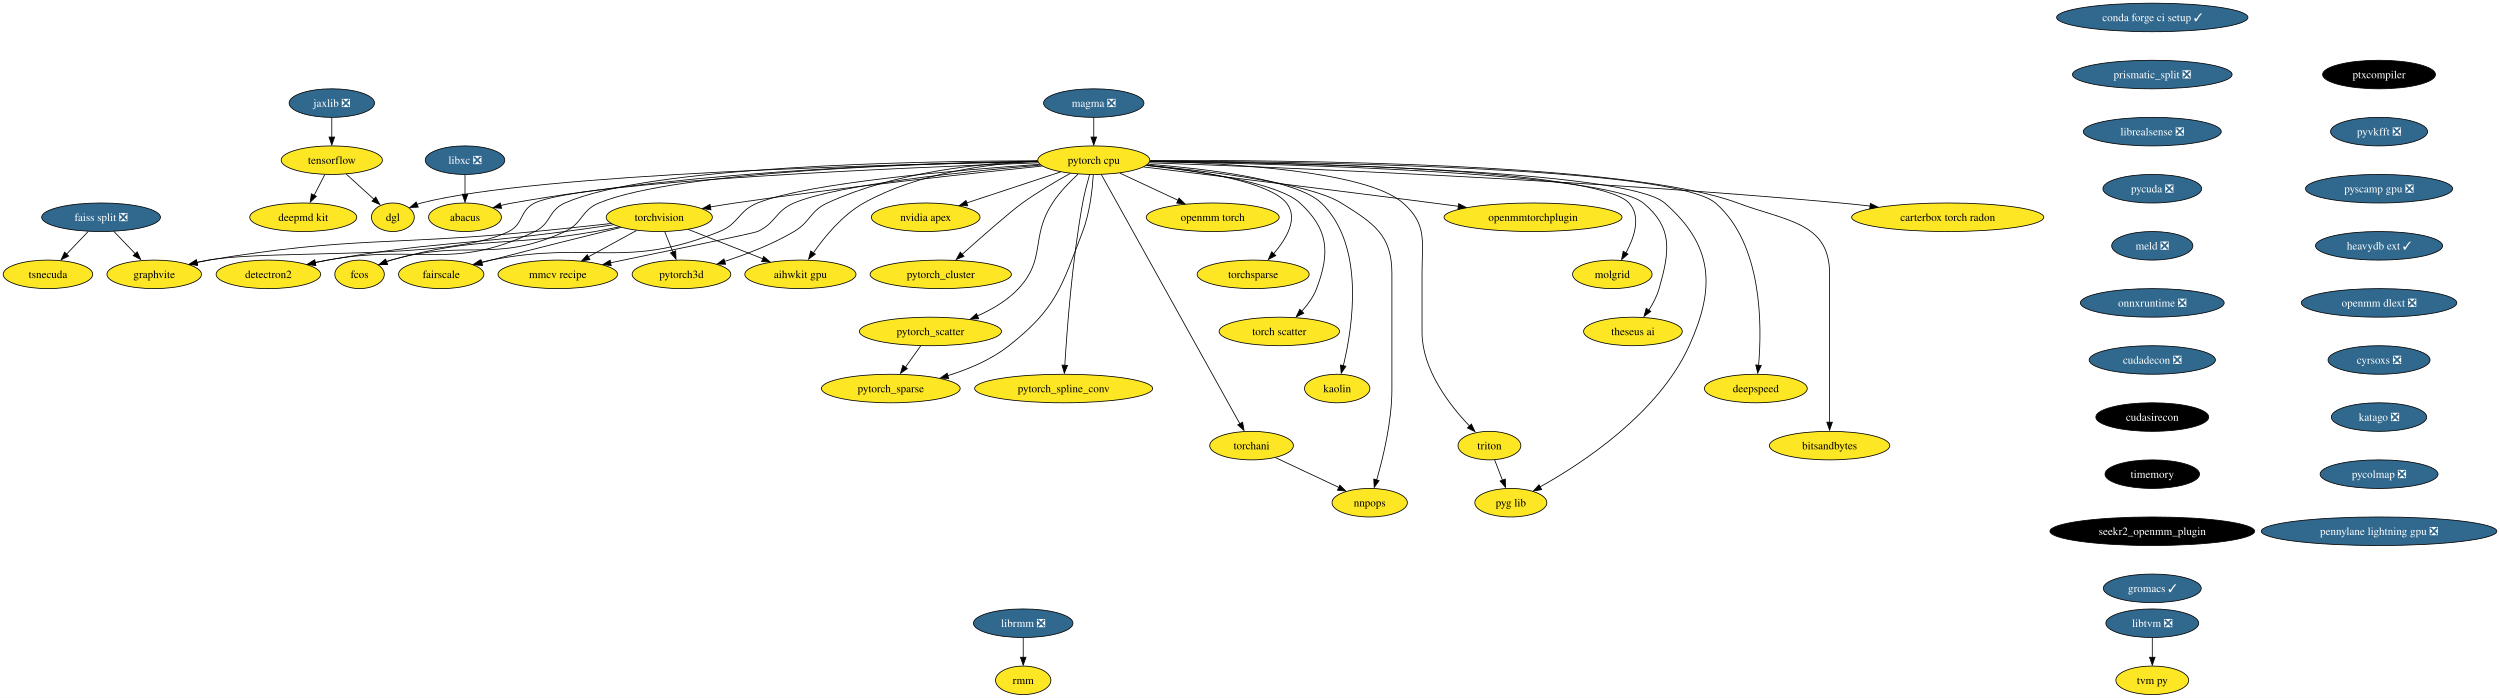
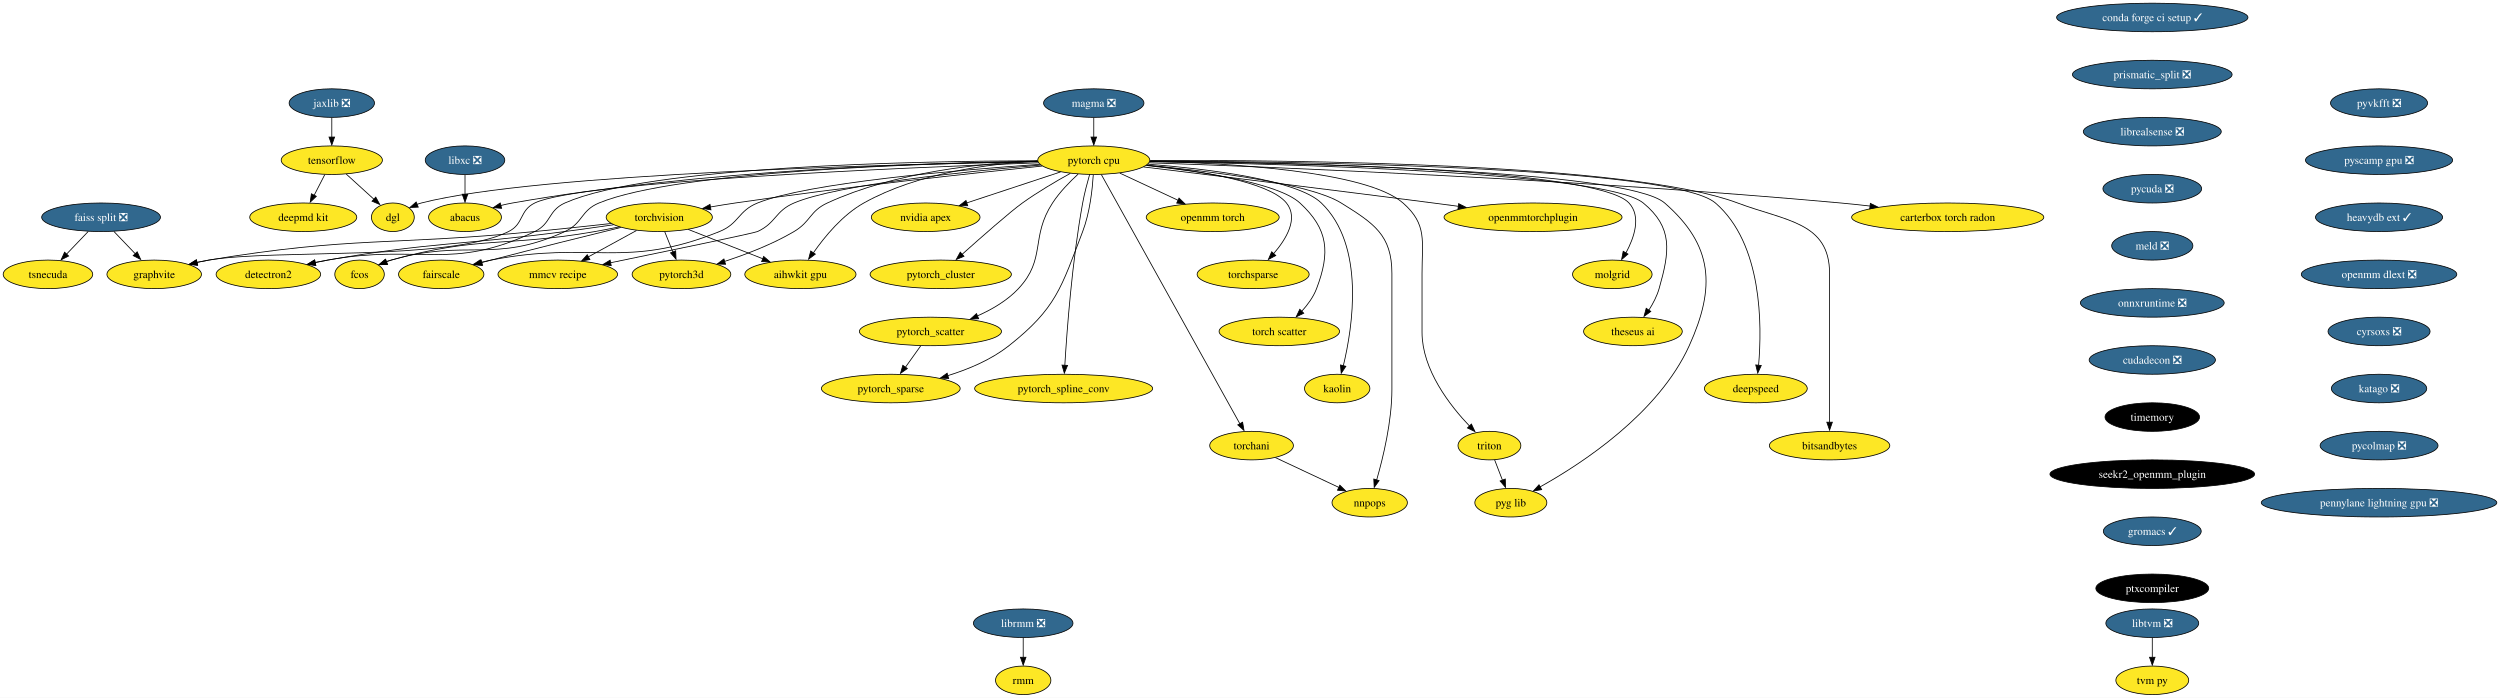
<svg xmlns="http://www.w3.org/2000/svg" xmlns:xlink="http://www.w3.org/1999/xlink" width="3153pt" height="880pt" viewBox="0.00 0.00 3153.01 880.00">
  <g id="graph0" class="graph" transform="scale(1 1) rotate(0) translate(4 876)">
    <polygon fill="white" stroke="none" points="-4,4 -4,-876 3149.01,-876 3149.01,4 -4,4" />
    <g id="node1" class="node">
      <g id="a_node1">
        <a xlink:href="https://github.com/conda-forge/torchvision-feedstock" xlink:title="torchvision">
          <ellipse fill="#fde725" stroke="black" cx="827.47" cy="-602" rx="66.99" ry="18" />
          <text text-anchor="middle" x="827.47" y="-597.33" font-family="Times,serif" font-size="14.00">torchvision</text>
        </a>
      </g>
    </g>
    <g id="node2" class="node">
      <g id="a_node2">
        <a xlink:href="https://github.com/conda-forge/detectron2-feedstock" xlink:title="detectron2">
          <ellipse fill="#fde725" stroke="black" cx="334.47" cy="-530" rx="65.94" ry="18" />
          <text text-anchor="middle" x="334.47" y="-525.33" font-family="Times,serif" font-size="14.00">detectron2</text>
        </a>
      </g>
    </g>
    <g id="edge1" class="edge">
      <path fill="none" stroke="black" d="M769.7,-592.49C750.26,-589.69 728.44,-586.63 708.47,-584 575.77,-566.53 541.36,-570.82 409.47,-548 404.18,-547.08 398.7,-546.04 393.22,-544.92" />
      <polygon fill="black" stroke="black" points="394.24,-541.35 383.74,-542.71 392.8,-548.2 394.24,-541.35" />
    </g>
    <g id="node3" class="node">
      <g id="a_node3">
        <a xlink:href="https://github.com/conda-forge/fcos-feedstock" xlink:title="fcos">
          <ellipse fill="#fde725" stroke="black" cx="449.47" cy="-530" rx="31.22" ry="18" />
          <text text-anchor="middle" x="449.47" y="-525.33" font-family="Times,serif" font-size="14.00">fcos</text>
        </a>
      </g>
    </g>
    <g id="edge2" class="edge">
      <path fill="none" stroke="black" d="M777.02,-589.86C766.92,-587.79 756.38,-585.73 746.47,-584 632.85,-564.14 600.61,-578.82 489.47,-548 487.31,-547.4 485.12,-546.71 482.92,-545.96" />
      <polygon fill="black" stroke="black" points="484.38,-542.4 473.79,-542.12 481.9,-548.94 484.38,-542.4" />
    </g>
    <g id="node4" class="node">
      <g id="a_node4">
        <a xlink:href="https://github.com/conda-forge/fairscale-feedstock" xlink:title="fairscale">
          <ellipse fill="#fde725" stroke="black" cx="552.47" cy="-530" rx="53.84" ry="18" />
          <text text-anchor="middle" x="552.47" y="-525.33" font-family="Times,serif" font-size="14.00">fairscale</text>
        </a>
      </g>
    </g>
    <g id="edge3" class="edge">
      <path fill="none" stroke="black" d="M778.99,-589.15C735.98,-578.58 671.47,-562.55 615.47,-548 611.63,-547 607.65,-545.96 603.66,-544.9" />
      <polygon fill="black" stroke="black" points="604.67,-541.28 594.11,-542.08 602.87,-548.04 604.67,-541.28" />
    </g>
    <g id="node5" class="node">
      <g id="a_node5">
        <a xlink:href="https://github.com/conda-forge/graphvite-feedstock" xlink:title="graphvite">
          <ellipse fill="#fde725" stroke="black" cx="190.47" cy="-530" rx="59.63" ry="18" />
          <text text-anchor="middle" x="190.47" y="-525.33" font-family="Times,serif" font-size="14.00">graphvite</text>
        </a>
      </g>
    </g>
    <g id="edge4" class="edge">
      <path fill="none" stroke="black" d="M766.74,-594.13C737.63,-590.91 702.26,-587.11 670.47,-584 487.98,-566.13 440.36,-578.02 259.47,-548 254.48,-547.17 249.33,-546.17 244.18,-545.08" />
      <polygon fill="black" stroke="black" points="245.21,-541.5 234.69,-542.73 243.68,-548.33 245.21,-541.5" />
    </g>
    <g id="node6" class="node">
      <g id="a_node6">
        <a xlink:href="https://github.com/conda-forge/mmcv-recipe-feedstock" xlink:title="mmcv recipe">
          <ellipse fill="#fde725" stroke="black" cx="699.47" cy="-530" rx="75.41" ry="18" />
          <text text-anchor="middle" x="699.47" y="-525.33" font-family="Times,serif" font-size="14.00">mmcv recipe</text>
        </a>
      </g>
    </g>
    <g id="edge5" class="edge">
      <path fill="none" stroke="black" d="M798.74,-585.29C780.84,-575.5 757.57,-562.77 738.06,-552.11" />
      <polygon fill="black" stroke="black" points="740,-548.63 729.54,-546.9 736.64,-554.77 740,-548.63" />
    </g>
    <g id="node7" class="node">
      <g id="a_node7">
        <a xlink:href="https://github.com/conda-forge/pytorch3d-feedstock" xlink:title="pytorch3d">
          <ellipse fill="#fde725" stroke="black" cx="855.47" cy="-530" rx="62.26" ry="18" />
          <text text-anchor="middle" x="855.47" y="-525.33" font-family="Times,serif" font-size="14.00">pytorch3d</text>
        </a>
      </g>
    </g>
    <g id="edge6" class="edge">
      <path fill="none" stroke="black" d="M834.39,-583.7C837.48,-575.98 841.18,-566.71 844.62,-558.11" />
      <polygon fill="black" stroke="black" points="848.16,-559.69 848.63,-549.1 841.66,-557.09 848.16,-559.69" />
    </g>
    <g id="node8" class="node">
      <g id="a_node8">
        <a xlink:href="https://github.com/conda-forge/aihwkit-gpu-feedstock" xlink:title="aihwkit gpu">
          <ellipse fill="#fde725" stroke="black" cx="1005.47" cy="-530" rx="70.15" ry="18" />
          <text text-anchor="middle" x="1005.47" y="-525.33" font-family="Times,serif" font-size="14.00">aihwkit gpu</text>
        </a>
      </g>
    </g>
    <g id="edge7" class="edge">
      <path fill="none" stroke="black" d="M863.92,-586.67C891.12,-575.97 928.53,-561.26 958.06,-549.64" />
      <polygon fill="black" stroke="black" points="959.12,-552.59 967.15,-545.68 956.56,-546.08 959.12,-552.59" />
    </g>
    <g id="node9" class="node">
      <g id="a_node9">
        <a xlink:href="https://github.com/conda-forge/tensorflow-feedstock" xlink:title="tensorflow">
          <ellipse fill="#fde725" stroke="black" cx="414.47" cy="-674" rx="63.84" ry="18" />
          <text text-anchor="middle" x="414.47" y="-669.33" font-family="Times,serif" font-size="14.00">tensorflow</text>
        </a>
      </g>
    </g>
    <g id="node10" class="node">
      <g id="a_node10">
        <a xlink:href="https://github.com/conda-forge/deepmd-kit-feedstock" xlink:title="deepmd kit">
          <ellipse fill="#fde725" stroke="black" cx="378.47" cy="-602" rx="67.52" ry="18" />
          <text text-anchor="middle" x="378.47" y="-597.33" font-family="Times,serif" font-size="14.00">deepmd kit</text>
        </a>
      </g>
    </g>
    <g id="edge8" class="edge">
      <path fill="none" stroke="black" d="M405.57,-655.7C401.56,-647.9 396.73,-638.51 392.27,-629.83" />
      <polygon fill="black" stroke="black" points="394.95,-628.4 387.27,-621.1 388.73,-631.6 394.95,-628.4" />
    </g>
    <g id="node11" class="node">
      <g id="a_node11">
        <a xlink:href="https://github.com/conda-forge/dgl-feedstock" xlink:title="dgl">
          <ellipse fill="#fde725" stroke="black" cx="491.47" cy="-602" rx="27.01" ry="18" />
          <text text-anchor="middle" x="491.47" y="-597.33" font-family="Times,serif" font-size="14.00">dgl</text>
        </a>
      </g>
    </g>
    <g id="edge9" class="edge">
      <path fill="none" stroke="black" d="M432.72,-656.41C443.31,-646.78 456.76,-634.55 468.12,-624.23" />
      <polygon fill="black" stroke="black" points="469.91,-627.42 474.95,-618.11 465.2,-622.24 469.91,-627.42" />
    </g>
    <g id="node12" class="node">
      <g id="a_node12">
        <a xlink:href="https://github.com/conda-forge/conda-forge-ci-setup-feedstock/pull/282" xlink:title="conda forge ci setup ✓">
          <ellipse fill="#31688e" stroke="black" cx="2710.47" cy="-854" rx="120.65" ry="18" />
          <text text-anchor="middle" x="2710.47" y="-849.33" font-family="Times,serif" font-size="14.00" fill="white">conda forge ci setup ✓</text>
        </a>
      </g>
    </g>
    <g id="node13" class="node">
      <g id="a_node13">
        <a xlink:href="https://github.com/conda-forge/prismatic_split-feedstock/pull/44" xlink:title="prismatic_split ❎">
          <ellipse fill="#31688e" stroke="black" cx="2710.47" cy="-782" rx="100.66" ry="18" />
          <text text-anchor="middle" x="2710.47" y="-777.33" font-family="Times,serif" font-size="14.00" fill="white">prismatic_split ❎</text>
        </a>
      </g>
    </g>
    <g id="node37" class="node">
      <g id="a_node37">
        <a xlink:href="https://github.com/conda-forge/librealsense-feedstock/pull/53" xlink:title="librealsense ❎">
          <ellipse fill="#31688e" stroke="black" cx="2710.47" cy="-710" rx="86.98" ry="18" />
          <text text-anchor="middle" x="2710.47" y="-705.33" font-family="Times,serif" font-size="14.00" fill="white">librealsense ❎</text>
        </a>
      </g>
    </g>
    <g id="node14" class="node">
      <g id="a_node14">
        <a xlink:href="https://github.com/conda-forge/pytorch-cpu-feedstock" xlink:title="pytorch cpu">
          <ellipse fill="#fde725" stroke="black" cx="1375.47" cy="-674" rx="70.68" ry="18" />
          <text text-anchor="middle" x="1375.47" y="-669.33" font-family="Times,serif" font-size="14.00">pytorch cpu</text>
        </a>
      </g>
    </g>
    <g id="edge11" class="edge">
      <path fill="none" stroke="black" d="M1310.57,-666.6C1222.64,-657.64 1060.85,-640.2 923.47,-620 913.28,-618.5 902.51,-616.75 892.01,-614.96" />
      <polygon fill="black" stroke="black" points="892.65,-611.35 882.2,-613.09 891.45,-618.25 892.65,-611.35" />
    </g>
    <g id="edge12" class="edge">
      <path fill="none" stroke="black" d="M1304.45,-673.27C1155.08,-672.9 813.53,-666.77 708.47,-620 687.22,-610.54 691.44,-594.07 670.47,-584 564.91,-533.31 524.68,-568.96 409.47,-548 404.19,-547.04 398.71,-545.96 393.24,-544.82" />
      <polygon fill="black" stroke="black" points="394.27,-541.25 383.76,-542.59 392.81,-548.1 394.27,-541.25" />
    </g>
    <g id="edge13" class="edge">
      <path fill="none" stroke="black" d="M1304.67,-672.32C1163.02,-670.08 849.92,-660.57 751.47,-620 728.42,-610.5 731.13,-594.39 708.47,-584 618.81,-542.88 584.2,-575.49 489.47,-548 487.46,-547.42 485.41,-546.76 483.37,-546.05" />
      <polygon fill="black" stroke="black" points="484.83,-542.49 474.24,-542.2 482.34,-549.03 484.83,-542.49" />
    </g>
    <g id="edge14" class="edge">
      <path fill="none" stroke="black" d="M1307.48,-668.76C1204.55,-661.63 1014.49,-645.46 951.47,-620 926.74,-610.01 928.19,-593.99 903.47,-584 783.86,-535.68 742.05,-572.86 615.47,-548 611.16,-547.15 606.7,-546.17 602.25,-545.12" />
      <polygon fill="black" stroke="black" points="603.48,-541.57 592.93,-542.55 601.79,-548.36 603.48,-541.57" />
    </g>
    <g id="edge15" class="edge">
      <path fill="none" stroke="black" d="M1305.77,-670.67C1139,-664.68 726.64,-647.27 670.47,-620 650.94,-610.52 656.9,-593.67 637.47,-584 561.93,-546.4 342.66,-562.13 259.47,-548 254.49,-547.15 249.33,-546.14 244.19,-545.04" />
      <polygon fill="black" stroke="black" points="245.22,-541.46 234.7,-542.68 243.69,-548.29 245.22,-541.46" />
    </g>
    <g id="edge16" class="edge">
      <path fill="none" stroke="black" d="M1308.65,-667.83C1215.57,-659.91 1052.13,-643.22 997.47,-620 973.57,-609.85 975.01,-594.96 951.47,-584 947.2,-582.01 839.12,-559.63 765.9,-544.59" />
      <polygon fill="black" stroke="black" points="766.87,-541.01 756.37,-542.43 765.46,-547.87 766.87,-541.01" />
    </g>
    <g id="edge17" class="edge">
      <path fill="none" stroke="black" d="M1304.69,-672.92C1234.37,-670.34 1124.99,-659.48 1039.47,-620 1017.15,-609.69 1018.65,-596.49 997.47,-584 970.14,-567.88 937.05,-555.18 909.68,-546.27" />
      <polygon fill="black" stroke="black" points="911.09,-542.72 900.5,-543.03 908.98,-549.4 911.09,-542.72" />
    </g>
    <g id="edge18" class="edge">
      <path fill="none" stroke="black" d="M1304.7,-672.67C1243.18,-669.56 1153.49,-658.02 1085.47,-620 1058.7,-605.04 1036.2,-577.74 1021.95,-557.3" />
      <polygon fill="black" stroke="black" points="1024.3,-555.53 1015.81,-549.19 1018.49,-559.44 1024.3,-555.53" />
    </g>
    <g id="edge19" class="edge">
      <path fill="none" stroke="black" d="M1305.03,-672.01C1129.04,-668.98 673.81,-657.65 527.47,-620 525.67,-619.54 523.86,-618.99 522.05,-618.37" />
      <polygon fill="black" stroke="black" points="523.49,-614.77 512.91,-614.28 520.87,-621.26 523.49,-614.77" />
    </g>
    <g id="node15" class="node">
      <g id="a_node15">
        <a xlink:href="https://github.com/conda-forge/nvidia-apex-feedstock" xlink:title="nvidia apex">
          <ellipse fill="#fde725" stroke="black" cx="1163.47" cy="-602" rx="68.57" ry="18" />
          <text text-anchor="middle" x="1163.47" y="-597.33" font-family="Times,serif" font-size="14.00">nvidia apex</text>
        </a>
      </g>
    </g>
    <g id="edge20" class="edge">
      <path fill="none" stroke="black" d="M1333.59,-659.17C1299.65,-647.96 1251.67,-632.12 1215.31,-620.12" />
      <polygon fill="black" stroke="black" points="1216.5,-616.49 1205.91,-616.68 1214.3,-623.14 1216.5,-616.49" />
    </g>
    <g id="node16" class="node">
      <g id="a_node16">
        <a xlink:href="https://github.com/conda-forge/pytorch_cluster-feedstock" xlink:title="pytorch_cluster">
          <ellipse fill="#fde725" stroke="black" cx="1182.47" cy="-530" rx="89.09" ry="18" />
          <text text-anchor="middle" x="1182.47" y="-525.33" font-family="Times,serif" font-size="14.00">pytorch_cluster</text>
        </a>
      </g>
    </g>
    <g id="edge21" class="edge">
      <path fill="none" stroke="black" d="M1345.86,-657.34C1327.88,-647.4 1304.77,-633.85 1285.47,-620 1270.2,-609.05 1234.16,-577.36 1209.04,-554.92" />
      <polygon fill="black" stroke="black" points="1211.77,-552.77 1201.99,-548.71 1207.1,-557.99 1211.77,-552.77" />
    </g>
    <g id="node17" class="node">
      <g id="a_node17">
        <a xlink:href="https://github.com/conda-forge/pytorch_scatter-feedstock" xlink:title="pytorch_scatter">
          <ellipse fill="#fde725" stroke="black" cx="1169.47" cy="-458" rx="89.61" ry="18" />
          <text text-anchor="middle" x="1169.47" y="-453.32" font-family="Times,serif" font-size="14.00">pytorch_scatter</text>
        </a>
      </g>
    </g>
    <g id="edge22" class="edge">
      <path fill="none" stroke="black" d="M1355.72,-656.41C1345.07,-646.66 1332.34,-633.61 1323.47,-620 1295.27,-576.71 1315.77,-549.73 1280.47,-512 1266.44,-497 1247.28,-485.79 1228.83,-477.64" />
      <polygon fill="black" stroke="black" points="1230.26,-474.03 1219.69,-473.42 1227.58,-480.49 1230.26,-474.03" />
    </g>
    <g id="node18" class="node">
      <g id="a_node18">
        <a xlink:href="https://github.com/conda-forge/pytorch_spline_conv-feedstock" xlink:title="pytorch_spline_conv">
          <ellipse fill="#fde725" stroke="black" cx="1337.47" cy="-386" rx="112.24" ry="18" />
          <text text-anchor="middle" x="1337.47" y="-381.32" font-family="Times,serif" font-size="14.00">pytorch_spline_conv</text>
        </a>
      </g>
    </g>
    <g id="edge23" class="edge">
      <path fill="none" stroke="black" d="M1370.25,-655.97C1367.27,-645.65 1363.69,-632.17 1361.47,-620 1348.1,-546.74 1341.58,-459.06 1338.95,-415.08" />
      <polygon fill="black" stroke="black" points="1342.4,-415.16 1338.33,-405.38 1335.41,-415.56 1342.4,-415.16" />
    </g>
    <g id="node19" class="node">
      <g id="a_node19">
        <a xlink:href="https://github.com/conda-forge/pytorch_sparse-feedstock" xlink:title="pytorch_sparse">
          <ellipse fill="#fde725" stroke="black" cx="1119.47" cy="-386" rx="87.51" ry="18" />
          <text text-anchor="middle" x="1119.47" y="-381.32" font-family="Times,serif" font-size="14.00">pytorch_sparse</text>
        </a>
      </g>
    </g>
    <g id="edge24" class="edge">
      <path fill="none" stroke="black" d="M1374.87,-655.73C1373.75,-637.39 1370.56,-607.82 1361.47,-584 1334.29,-512.82 1328.21,-487.28 1268.47,-440 1246.14,-422.32 1217.44,-410.27 1191.2,-402.19" />
      <polygon fill="black" stroke="black" points="1192.48,-398.62 1181.9,-399.17 1190.52,-405.34 1192.48,-398.62" />
    </g>
    <g id="node20" class="node">
      <g id="a_node20">
        <a xlink:href="https://github.com/conda-forge/torchani-feedstock" xlink:title="torchani">
          <ellipse fill="#fde725" stroke="black" cx="1574.47" cy="-314" rx="52.79" ry="18" />
          <text text-anchor="middle" x="1574.47" y="-309.32" font-family="Times,serif" font-size="14.00">torchani</text>
        </a>
      </g>
    </g>
    <g id="edge25" class="edge">
      <path fill="none" stroke="black" d="M1385.07,-655.73C1417.18,-597.96 1521.04,-411.13 1559.75,-341.49" />
      <polygon fill="black" stroke="black" points="1563.17,-343.53 1564.97,-333.09 1557.05,-340.13 1563.17,-343.53" />
    </g>
    <g id="node21" class="node">
      <g id="a_node21">
        <a xlink:href="https://github.com/conda-forge/openmm-torch-feedstock" xlink:title="openmm torch">
          <ellipse fill="#fde725" stroke="black" cx="1525.47" cy="-602" rx="83.83" ry="18" />
          <text text-anchor="middle" x="1525.47" y="-597.33" font-family="Times,serif" font-size="14.00">openmm torch</text>
        </a>
      </g>
    </g>
    <g id="edge26" class="edge">
      <path fill="none" stroke="black" d="M1408.39,-657.64C1429.97,-647.57 1458.42,-634.29 1481.88,-623.34" />
      <polygon fill="black" stroke="black" points="1483.01,-626.21 1490.59,-618.81 1480.05,-619.87 1483.01,-626.21" />
    </g>
    <g id="node22" class="node">
      <g id="a_node22">
        <a xlink:href="https://github.com/conda-forge/torchsparse-feedstock" xlink:title="torchsparse">
          <ellipse fill="#fde725" stroke="black" cx="1576.47" cy="-530" rx="70.68" ry="18" />
          <text text-anchor="middle" x="1576.47" y="-525.33" font-family="Times,serif" font-size="14.00">torchsparse</text>
        </a>
      </g>
    </g>
    <g id="edge27" class="edge">
      <path fill="none" stroke="black" d="M1442.32,-667.67C1506.46,-661.01 1596.7,-647.03 1618.47,-620 1634.06,-600.64 1618.37,-574.55 1601.91,-555.62" />
      <polygon fill="black" stroke="black" points="1605.01,-553.72 1595.66,-548.73 1599.85,-558.46 1605.01,-553.72" />
    </g>
    <g id="node23" class="node">
      <g id="a_node23">
        <a xlink:href="https://github.com/conda-forge/torch-scatter-feedstock" xlink:title="torch scatter">
          <ellipse fill="#fde725" stroke="black" cx="1609.47" cy="-458" rx="75.94" ry="18" />
          <text text-anchor="middle" x="1609.47" y="-453.32" font-family="Times,serif" font-size="14.00">torch scatter</text>
        </a>
      </g>
    </g>
    <g id="edge28" class="edge">
      <path fill="none" stroke="black" d="M1441.61,-667.26C1509.09,-660.1 1607.72,-645.54 1635.47,-620 1671.45,-586.88 1673.82,-557.72 1656.47,-512 1652.41,-501.31 1645.1,-491.39 1637.43,-483.09" />
      <polygon fill="black" stroke="black" points="1640.29,-480.99 1630.75,-476.37 1635.32,-485.93 1640.29,-480.99" />
    </g>
    <g id="node24" class="node">
      <g id="a_node24">
        <a xlink:href="https://github.com/conda-forge/kaolin-feedstock" xlink:title="kaolin">
          <ellipse fill="#fde725" stroke="black" cx="1682.47" cy="-386" rx="41.21" ry="18" />
          <text text-anchor="middle" x="1682.47" y="-381.32" font-family="Times,serif" font-size="14.00">kaolin</text>
        </a>
      </g>
    </g>
    <g id="edge29" class="edge">
      <path fill="none" stroke="black" d="M1443.7,-668.94C1518.49,-663.06 1631.93,-649.46 1662.47,-620 1718.04,-566.39 1702.08,-463.84 1690.2,-414.65" />
      <polygon fill="black" stroke="black" points="1693.4,-414.01 1687.54,-405.18 1686.61,-415.73 1693.4,-414.01" />
    </g>
    <g id="node25" class="node">
      <g id="a_node25">
        <a xlink:href="https://github.com/conda-forge/nnpops-feedstock" xlink:title="nnpops">
          <ellipse fill="#fde725" stroke="black" cx="1723.47" cy="-242" rx="47.53" ry="18" />
          <text text-anchor="middle" x="1723.47" y="-237.32" font-family="Times,serif" font-size="14.00">nnpops</text>
        </a>
      </g>
    </g>
    <g id="edge30" class="edge">
      <path fill="none" stroke="black" d="M1441.94,-667.64C1521.06,-660.25 1647.5,-644.94 1687.47,-620 1728.81,-594.21 1751.47,-579.72 1751.47,-531 1751.47,-531 1751.47,-531 1751.47,-385 1751.47,-344.63 1740.44,-299 1732.23,-270.61" />
      <polygon fill="black" stroke="black" points="1735.35,-269.85 1729.14,-261.27 1728.65,-271.86 1735.35,-269.85" />
    </g>
    <g id="node26" class="node">
      <g id="a_node26">
        <a xlink:href="https://github.com/conda-forge/triton-feedstock" xlink:title="triton">
          <ellipse fill="#fde725" stroke="black" cx="1874.47" cy="-314" rx="39.63" ry="18" />
          <text text-anchor="middle" x="1874.47" y="-309.32" font-family="Times,serif" font-size="14.00">triton</text>
        </a>
      </g>
    </g>
    <g id="edge31" class="edge">
      <path fill="none" stroke="black" d="M1446.38,-672.49C1545.72,-670.29 1719.35,-660.55 1765.47,-620 1796.24,-592.95 1789.47,-571.97 1789.47,-531 1789.47,-531 1789.47,-531 1789.47,-457 1789.47,-409.61 1824.75,-364.34 1849.86,-338.13" />
      <polygon fill="black" stroke="black" points="1851.73,-341.2 1856.27,-331.63 1846.75,-336.28 1851.73,-341.2" />
    </g>
    <g id="node27" class="node">
      <g id="a_node27">
        <a xlink:href="https://github.com/conda-forge/openmmtorchplugin-feedstock" xlink:title="openmmtorchplugin">
          <ellipse fill="#fde725" stroke="black" cx="1929.47" cy="-602" rx="112.24" ry="18" />
          <text text-anchor="middle" x="1929.47" y="-597.33" font-family="Times,serif" font-size="14.00">openmmtorchplugin</text>
        </a>
      </g>
    </g>
    <g id="edge32" class="edge">
      <path fill="none" stroke="black" d="M1438.23,-665.45C1521.67,-655.35 1673.71,-636.79 1803.47,-620 1813.81,-618.66 1824.63,-617.24 1835.39,-615.81" />
      <polygon fill="black" stroke="black" points="1835.67,-619.17 1845.12,-614.38 1834.75,-612.23 1835.67,-619.17" />
    </g>
    <g id="node28" class="node">
      <g id="a_node28">
        <a xlink:href="https://github.com/conda-forge/molgrid-feedstock" xlink:title="molgrid">
          <ellipse fill="#fde725" stroke="black" cx="2029.47" cy="-530" rx="50.16" ry="18" />
          <text text-anchor="middle" x="2029.47" y="-525.33" font-family="Times,serif" font-size="14.00">molgrid</text>
        </a>
      </g>
    </g>
    <g id="edge33" class="edge">
      <path fill="none" stroke="black" d="M1446.3,-672.75C1611.23,-671.43 2010.07,-663.69 2050.47,-620 2066.14,-603.05 2057.23,-576.63 2046.61,-556.98" />
      <polygon fill="black" stroke="black" points="2049.25,-555.55 2041.19,-548.67 2043.2,-559.08 2049.25,-555.55" />
    </g>
    <g id="node29" class="node">
      <g id="a_node29">
        <a xlink:href="https://github.com/conda-forge/theseus-ai-feedstock" xlink:title="theseus ai">
          <ellipse fill="#fde725" stroke="black" cx="2055.47" cy="-458" rx="62.26" ry="18" />
          <text text-anchor="middle" x="2055.47" y="-453.32" font-family="Times,serif" font-size="14.00">theseus ai</text>
        </a>
      </g>
    </g>
    <g id="edge34" class="edge">
      <path fill="none" stroke="black" d="M1446.2,-672.13C1613.13,-669.43 2021.17,-658.89 2068.47,-620 2106.18,-589 2101.89,-558.94 2088.47,-512 2085.77,-502.56 2080.85,-493.17 2075.62,-484.97" />
      <polygon fill="black" stroke="black" points="2077.99,-483.23 2069.45,-476.96 2072.22,-487.19 2077.99,-483.23" />
    </g>
    <g id="node30" class="node">
      <g id="a_node30">
        <a xlink:href="https://github.com/conda-forge/pyg-lib-feedstock" xlink:title="pyg lib">
          <ellipse fill="#fde725" stroke="black" cx="1901.47" cy="-242" rx="45.42" ry="18" />
          <text text-anchor="middle" x="1901.47" y="-237.32" font-family="Times,serif" font-size="14.00">pyg lib</text>
        </a>
      </g>
    </g>
    <g id="edge35" class="edge">
      <path fill="none" stroke="black" d="M1446.24,-672.53C1618.15,-670.71 2047.22,-661.99 2095.47,-620 2156.71,-566.71 2160,-513.93 2126.47,-440 2087.71,-354.54 1991.51,-291.55 1938.31,-261.9" />
      <polygon fill="black" stroke="black" points="1940.36,-258.49 1929.91,-256.76 1937,-264.63 1940.36,-258.49" />
    </g>
    <g id="node31" class="node">
      <g id="a_node31">
        <a xlink:href="https://github.com/conda-forge/deepspeed-feedstock" xlink:title="deepspeed">
          <ellipse fill="#fde725" stroke="black" cx="2210.47" cy="-386" rx="64.89" ry="18" />
          <text text-anchor="middle" x="2210.47" y="-381.32" font-family="Times,serif" font-size="14.00">deepspeed</text>
        </a>
      </g>
    </g>
    <g id="edge36" class="edge">
      <path fill="none" stroke="black" d="M1446.42,-672.98C1629.29,-672.26 2106.16,-665.95 2159.47,-620 2219,-568.69 2218.29,-465.4 2213.95,-415.4" />
      <polygon fill="black" stroke="black" points="2217.33,-415.06 2212.86,-405.46 2210.36,-415.76 2217.33,-415.06" />
    </g>
    <g id="node32" class="node">
      <g id="a_node32">
        <a xlink:href="https://github.com/conda-forge/bitsandbytes-feedstock" xlink:title="bitsandbytes">
          <ellipse fill="#fde725" stroke="black" cx="2303.47" cy="-314" rx="75.94" ry="18" />
          <text text-anchor="middle" x="2303.47" y="-309.32" font-family="Times,serif" font-size="14.00">bitsandbytes</text>
        </a>
      </g>
    </g>
    <g id="edge37" class="edge">
      <path fill="none" stroke="black" d="M1446.62,-673.61C1618.65,-674.25 2052.85,-670.64 2187.47,-620 2248.29,-597.12 2303.47,-595.98 2303.47,-531 2303.47,-531 2303.47,-531 2303.47,-457 2303.47,-417.57 2303.47,-371.97 2303.47,-343.31" />
      <polygon fill="black" stroke="black" points="2306.97,-343.49 2303.47,-333.49 2299.97,-343.49 2306.97,-343.49" />
    </g>
    <g id="node33" class="node">
      <g id="a_node33">
        <a xlink:href="https://github.com/conda-forge/abacus-feedstock" xlink:title="abacus">
          <ellipse fill="#fde725" stroke="black" cx="582.47" cy="-602" rx="45.95" ry="18" />
          <text text-anchor="middle" x="582.47" y="-597.33" font-family="Times,serif" font-size="14.00">abacus</text>
        </a>
      </g>
    </g>
    <g id="edge38" class="edge">
      <path fill="none" stroke="black" d="M1304.64,-672.66C1173.14,-670.97 882.79,-662.28 642.47,-620 637.53,-619.13 632.42,-618.02 627.35,-616.78" />
      <polygon fill="black" stroke="black" points="628.65,-613.24 618.09,-614.11 626.88,-620.02 628.65,-613.24" />
    </g>
    <g id="node34" class="node">
      <g id="a_node34">
        <a xlink:href="https://github.com/conda-forge/carterbox-torch-radon-feedstock" xlink:title="carterbox torch radon">
          <ellipse fill="#fde725" stroke="black" cx="2452.47" cy="-602" rx="121.18" ry="18" />
          <text text-anchor="middle" x="2452.47" y="-597.33" font-family="Times,serif" font-size="14.00">carterbox torch radon</text>
        </a>
      </g>
    </g>
    <g id="edge39" class="edge">
      <path fill="none" stroke="black" d="M1445.31,-670.72C1601.74,-665.26 1992.03,-649.61 2317.47,-620 2329.48,-618.91 2342.07,-617.57 2354.52,-616.14" />
      <polygon fill="black" stroke="black" points="2354.9,-619.5 2364.42,-614.86 2354.08,-612.55 2354.9,-619.5" />
    </g>
    <g id="edge40" class="edge">
      <path fill="none" stroke="black" d="M1157.11,-439.7C1151.36,-431.64 1144.39,-421.89 1138.03,-412.98" />
      <polygon fill="black" stroke="black" points="1140.35,-411.21 1131.69,-405.1 1134.65,-415.28 1140.35,-411.21" />
    </g>
    <g id="edge41" class="edge">
      <path fill="none" stroke="black" d="M1604.62,-298.83C1627.64,-288.02 1659.54,-273.03 1684.5,-261.31" />
      <polygon fill="black" stroke="black" points="1685.81,-264.09 1693.38,-256.67 1682.84,-257.75 1685.81,-264.09" />
    </g>
    <g id="edge42" class="edge">
      <path fill="none" stroke="black" d="M1881.01,-296.05C1883.98,-288.35 1887.57,-279.03 1890.91,-270.36" />
      <polygon fill="black" stroke="black" points="1894.47,-271.86 1894.81,-261.28 1887.94,-269.35 1894.47,-271.86" />
    </g>
    <g id="node35" class="node">
      <g id="a_node35">
        <a xlink:href="https://github.com/conda-forge/libxc-feedstock/pull/55" xlink:title="libxc ❎">
          <ellipse fill="#31688e" stroke="black" cx="582.47" cy="-674" rx="50.16" ry="18" />
          <text text-anchor="middle" x="582.47" y="-669.33" font-family="Times,serif" font-size="14.00" fill="white">libxc ❎</text>
        </a>
      </g>
    </g>
    <g id="edge43" class="edge">
      <path fill="none" stroke="black" d="M582.47,-655.7C582.47,-648.24 582.47,-639.32 582.47,-630.97" />
      <polygon fill="black" stroke="black" points="585.97,-631.1 582.47,-621.1 578.97,-631.1 585.97,-631.1" />
    </g>
    <g id="node36" class="node">
      <g id="a_node36">
        <a xlink:href="https://github.com/conda-forge/jaxlib-feedstock/pull/189" xlink:title="jaxlib ❎">
          <ellipse fill="#31688e" stroke="black" cx="414.47" cy="-746" rx="53.84" ry="18" />
          <text text-anchor="middle" x="414.47" y="-741.33" font-family="Times,serif" font-size="14.00" fill="white">jaxlib ❎</text>
        </a>
      </g>
    </g>
    <g id="edge44" class="edge">
      <path fill="none" stroke="black" d="M414.47,-727.7C414.47,-720.24 414.47,-711.32 414.47,-702.97" />
      <polygon fill="black" stroke="black" points="417.97,-703.1 414.47,-693.1 410.97,-703.1 417.97,-703.1" />
    </g>
    <g id="node43" class="node">
      <g id="a_node43">
        <a xlink:href="https://github.com/conda-forge/pycuda-feedstock/pull/26" xlink:title="pycuda ❎">
          <ellipse fill="#31688e" stroke="black" cx="2710.47" cy="-638" rx="62.26" ry="18" />
          <text text-anchor="middle" x="2710.47" y="-633.33" font-family="Times,serif" font-size="14.00" fill="white">pycuda ❎</text>
        </a>
      </g>
    </g>
    <g id="node38" class="node">
      <g id="a_node38">
        <a xlink:href="https://github.com/conda-forge/faiss-split-feedstock/pull/69" xlink:title="faiss split ❎">
          <ellipse fill="#31688e" stroke="black" cx="123.47" cy="-602" rx="74.88" ry="18" />
          <text text-anchor="middle" x="123.47" y="-597.33" font-family="Times,serif" font-size="14.00" fill="white">faiss split ❎</text>
        </a>
      </g>
    </g>
    <g id="edge46" class="edge">
      <path fill="none" stroke="black" d="M139.69,-584.05C147.84,-575.54 157.86,-565.07 166.85,-555.68" />
      <polygon fill="black" stroke="black" points="169.01,-558.43 173.4,-548.79 163.96,-553.59 169.01,-558.43" />
    </g>
    <g id="node39" class="node">
      <g id="a_node39">
        <a xlink:href="https://github.com/conda-forge/tsnecuda-feedstock" xlink:title="tsnecuda">
          <ellipse fill="#fde725" stroke="black" cx="56.47" cy="-530" rx="56.47" ry="18" />
          <text text-anchor="middle" x="56.47" y="-525.33" font-family="Times,serif" font-size="14.00">tsnecuda</text>
        </a>
      </g>
    </g>
    <g id="edge47" class="edge">
      <path fill="none" stroke="black" d="M107.25,-584.05C98.9,-575.33 88.58,-564.54 79.42,-554.98" />
      <polygon fill="black" stroke="black" points="82.52,-553.11 73.08,-548.31 77.46,-557.95 82.52,-553.11" />
    </g>
    <g id="node40" class="node">
      <g id="a_node40">
        <a xlink:href="https://github.com/conda-forge/libtvm-feedstock/pull/31" xlink:title="libtvm ❎">
          <ellipse fill="#31688e" stroke="black" cx="2710.47" cy="-90" rx="58.57" ry="18" />
          <text text-anchor="middle" x="2710.47" y="-85.33" font-family="Times,serif" font-size="14.00" fill="white">libtvm ❎</text>
        </a>
      </g>
    </g>
    <g id="node41" class="node">
      <g id="a_node41">
        <a xlink:href="https://github.com/conda-forge/tvm-py-feedstock" xlink:title="tvm py">
          <ellipse fill="#fde725" stroke="black" cx="2710.47" cy="-18" rx="45.95" ry="18" />
          <text text-anchor="middle" x="2710.47" y="-13.32" font-family="Times,serif" font-size="14.00">tvm py</text>
        </a>
      </g>
    </g>
    <g id="edge48" class="edge">
      <path fill="none" stroke="black" d="M2710.47,-71.7C2710.47,-64.24 2710.47,-55.32 2710.47,-46.97" />
      <polygon fill="black" stroke="black" points="2713.97,-47.1 2710.47,-37.1 2706.97,-47.1 2713.97,-47.1" />
    </g>
    <g id="node42" class="node">
      <g id="a_node42">
        <a xlink:href="https://github.com/conda-forge/magma-feedstock/pull/34" xlink:title="magma ❎">
          <ellipse fill="#31688e" stroke="black" cx="1375.47" cy="-746" rx="63.31" ry="18" />
          <text text-anchor="middle" x="1375.47" y="-741.33" font-family="Times,serif" font-size="14.00" fill="white">magma ❎</text>
        </a>
      </g>
    </g>
    <g id="edge49" class="edge">
      <path fill="none" stroke="black" d="M1375.47,-727.7C1375.47,-720.24 1375.47,-711.32 1375.47,-702.97" />
      <polygon fill="black" stroke="black" points="1378.97,-703.1 1375.47,-693.1 1371.97,-703.1 1378.97,-703.1" />
    </g>
    <g id="node44" class="node">
      <g id="a_node44">
        <a xlink:href="https://github.com/conda-forge/meld-feedstock/pull/21" xlink:title="meld ❎">
          <ellipse fill="#31688e" stroke="black" cx="2710.47" cy="-566" rx="51.21" ry="18" />
          <text text-anchor="middle" x="2710.47" y="-561.33" font-family="Times,serif" font-size="14.00" fill="white">meld ❎</text>
        </a>
      </g>
    </g>
    <g id="node45" class="node">
      <g id="a_node45">
        <a xlink:href="https://github.com/conda-forge/onnxruntime-feedstock/pull/69" xlink:title="onnxruntime ❎">
          <ellipse fill="#31688e" stroke="black" cx="2710.47" cy="-494" rx="90.67" ry="18" />
          <text text-anchor="middle" x="2710.47" y="-489.32" font-family="Times,serif" font-size="14.00" fill="white">onnxruntime ❎</text>
        </a>
      </g>
    </g>
    <g id="node48" class="node">
      <g id="a_node48">
        <a xlink:href="https://github.com/conda-forge/cudadecon-feedstock/pull/21" xlink:title="cudadecon ❎">
          <ellipse fill="#31688e" stroke="black" cx="2710.47" cy="-422" rx="79.62" ry="18" />
          <text text-anchor="middle" x="2710.47" y="-417.32" font-family="Times,serif" font-size="14.00" fill="white">cudadecon ❎</text>
        </a>
      </g>
    </g>
    <g id="node46" class="node">
      <g id="a_node46">
        <a xlink:href="https://github.com/conda-forge/librmm-feedstock/pull/51" xlink:title="librmm ❎">
          <ellipse fill="#31688e" stroke="black" cx="1286.47" cy="-90" rx="62.78" ry="18" />
          <text text-anchor="middle" x="1286.47" y="-85.33" font-family="Times,serif" font-size="14.00" fill="white">librmm ❎</text>
        </a>
      </g>
    </g>
    <g id="node47" class="node">
      <g id="a_node47">
        <a xlink:href="https://github.com/conda-forge/rmm-feedstock" xlink:title="rmm">
          <ellipse fill="#fde725" stroke="black" cx="1286.47" cy="-18" rx="34.9" ry="18" />
          <text text-anchor="middle" x="1286.47" y="-13.32" font-family="Times,serif" font-size="14.00">rmm</text>
        </a>
      </g>
    </g>
    <g id="edge53" class="edge">
      <path fill="none" stroke="black" d="M1286.47,-71.7C1286.47,-64.24 1286.47,-55.32 1286.47,-46.97" />
      <polygon fill="black" stroke="black" points="1289.97,-47.1 1286.47,-37.1 1282.97,-47.1 1289.97,-47.1" />
    </g>
    <g id="node49" class="node">
      <g id="a_node49">
-         <a xlink:href="https://github.com/conda-forge/cudasirecon-feedstock" xlink:title="cudasirecon">
-           <ellipse fill="#000000" stroke="black" cx="2710.47" cy="-350" rx="71.2" ry="18" />
-           <text text-anchor="middle" x="2710.47" y="-345.32" font-family="Times,serif" font-size="14.00" fill="white">cudasirecon</text>
+         <a xlink:href="https://github.com/conda-forge/timemory-feedstock" xlink:title="timemory">
+           <ellipse fill="#000000" stroke="black" cx="2710.47" cy="-350" rx="59.63" ry="18" />
+           <text text-anchor="middle" x="2710.47" y="-345.32" font-family="Times,serif" font-size="14.00" fill="white">timemory</text>
        </a>
      </g>
    </g>
    <g id="node50" class="node">
      <g id="a_node50">
-         <a xlink:href="https://github.com/conda-forge/timemory-feedstock" xlink:title="timemory">
-           <ellipse fill="#000000" stroke="black" cx="2710.47" cy="-278" rx="59.63" ry="18" />
-           <text text-anchor="middle" x="2710.47" y="-273.32" font-family="Times,serif" font-size="14.00" fill="white">timemory</text>
+         <a xlink:href="https://github.com/conda-forge/seekr2_openmm_plugin-feedstock" xlink:title="seekr2_openmm_plugin">
+           <ellipse fill="#000000" stroke="black" cx="2710.47" cy="-278" rx="129.07" ry="18" />
+           <text text-anchor="middle" x="2710.47" y="-273.32" font-family="Times,serif" font-size="14.00" fill="white">seekr2_openmm_plugin</text>
        </a>
      </g>
    </g>
    <g id="node51" class="node">
      <g id="a_node51">
-         <a xlink:href="https://github.com/conda-forge/seekr2_openmm_plugin-feedstock" xlink:title="seekr2_openmm_plugin">
-           <ellipse fill="#000000" stroke="black" cx="2710.47" cy="-206" rx="129.07" ry="18" />
-           <text text-anchor="middle" x="2710.47" y="-201.33" font-family="Times,serif" font-size="14.00" fill="white">seekr2_openmm_plugin</text>
+         <a xlink:href="https://github.com/conda-forge/gromacs-feedstock/pull/20" xlink:title="gromacs ✓">
+           <ellipse fill="#31688e" stroke="black" cx="2710.47" cy="-206" rx="61.73" ry="18" />
+           <text text-anchor="middle" x="2710.47" y="-201.33" font-family="Times,serif" font-size="14.00" fill="white">gromacs ✓</text>
        </a>
      </g>
    </g>
    <g id="node52" class="node">
      <g id="a_node52">
-         <a xlink:href="https://github.com/conda-forge/gromacs-feedstock/pull/20" xlink:title="gromacs ✓">
-           <ellipse fill="#31688e" stroke="black" cx="2710.47" cy="-134" rx="61.73" ry="18" />
-           <text text-anchor="middle" x="2710.47" y="-129.32" font-family="Times,serif" font-size="14.00" fill="white">gromacs ✓</text>
+         <a xlink:href="https://github.com/conda-forge/ptxcompiler-feedstock" xlink:title="ptxcompiler">
+           <ellipse fill="#000000" stroke="black" cx="2710.47" cy="-134" rx="71.2" ry="18" />
+           <text text-anchor="middle" x="2710.47" y="-129.32" font-family="Times,serif" font-size="14.00" fill="white">ptxcompiler</text>
        </a>
      </g>
    </g>
    <g id="node53" class="node">
      <g id="a_node53">
-         <a xlink:href="https://github.com/conda-forge/ptxcompiler-feedstock" xlink:title="ptxcompiler">
-           <ellipse fill="#000000" stroke="black" cx="2996.47" cy="-782" rx="71.2" ry="18" />
-           <text text-anchor="middle" x="2996.47" y="-777.33" font-family="Times,serif" font-size="14.00" fill="white">ptxcompiler</text>
+         <a xlink:href="https://github.com/conda-forge/pyvkfft-feedstock/pull/15" xlink:title="pyvkfft ❎">
+           <ellipse fill="#31688e" stroke="black" cx="2996.47" cy="-746" rx="61.2" ry="18" />
+           <text text-anchor="middle" x="2996.47" y="-741.33" font-family="Times,serif" font-size="14.00" fill="white">pyvkfft ❎</text>
        </a>
      </g>
    </g>
    <g id="node54" class="node">
      <g id="a_node54">
-         <a xlink:href="https://github.com/conda-forge/pyvkfft-feedstock/pull/15" xlink:title="pyvkfft ❎">
-           <ellipse fill="#31688e" stroke="black" cx="2996.47" cy="-710" rx="61.2" ry="18" />
-           <text text-anchor="middle" x="2996.47" y="-705.33" font-family="Times,serif" font-size="14.00" fill="white">pyvkfft ❎</text>
+         <a xlink:href="https://github.com/conda-forge/pyscamp-gpu-feedstock/pull/7" xlink:title="pyscamp gpu ❎">
+           <ellipse fill="#31688e" stroke="black" cx="2996.47" cy="-674" rx="92.77" ry="18" />
+           <text text-anchor="middle" x="2996.47" y="-669.33" font-family="Times,serif" font-size="14.00" fill="white">pyscamp gpu ❎</text>
        </a>
      </g>
    </g>
    <g id="node55" class="node">
      <g id="a_node55">
-         <a xlink:href="https://github.com/conda-forge/pyscamp-gpu-feedstock/pull/7" xlink:title="pyscamp gpu ❎">
-           <ellipse fill="#31688e" stroke="black" cx="2996.47" cy="-638" rx="92.77" ry="18" />
-           <text text-anchor="middle" x="2996.47" y="-633.33" font-family="Times,serif" font-size="14.00" fill="white">pyscamp gpu ❎</text>
+         <a xlink:href="https://github.com/conda-forge/heavydb-ext-feedstock/pull/53" xlink:title="heavydb ext ✓">
+           <ellipse fill="#31688e" stroke="black" cx="2996.47" cy="-602" rx="80.14" ry="18" />
+           <text text-anchor="middle" x="2996.47" y="-597.33" font-family="Times,serif" font-size="14.00" fill="white">heavydb ext ✓</text>
        </a>
      </g>
    </g>
    <g id="node56" class="node">
      <g id="a_node56">
-         <a xlink:href="https://github.com/conda-forge/heavydb-ext-feedstock/pull/53" xlink:title="heavydb ext ✓">
-           <ellipse fill="#31688e" stroke="black" cx="2996.47" cy="-566" rx="80.14" ry="18" />
-           <text text-anchor="middle" x="2996.47" y="-561.33" font-family="Times,serif" font-size="14.00" fill="white">heavydb ext ✓</text>
+         <a xlink:href="https://github.com/conda-forge/openmm-dlext-feedstock/pull/6" xlink:title="openmm dlext ❎">
+           <ellipse fill="#31688e" stroke="black" cx="2996.47" cy="-530" rx="98.03" ry="18" />
+           <text text-anchor="middle" x="2996.47" y="-525.33" font-family="Times,serif" font-size="14.00" fill="white">openmm dlext ❎</text>
        </a>
      </g>
    </g>
    <g id="node57" class="node">
      <g id="a_node57">
-         <a xlink:href="https://github.com/conda-forge/openmm-dlext-feedstock/pull/6" xlink:title="openmm dlext ❎">
-           <ellipse fill="#31688e" stroke="black" cx="2996.47" cy="-494" rx="98.03" ry="18" />
-           <text text-anchor="middle" x="2996.47" y="-489.32" font-family="Times,serif" font-size="14.00" fill="white">openmm dlext ❎</text>
+         <a xlink:href="https://github.com/conda-forge/cyrsoxs-feedstock/pull/12" xlink:title="cyrsoxs ❎">
+           <ellipse fill="#31688e" stroke="black" cx="2996.47" cy="-458" rx="64.36" ry="18" />
+           <text text-anchor="middle" x="2996.47" y="-453.32" font-family="Times,serif" font-size="14.00" fill="white">cyrsoxs ❎</text>
        </a>
      </g>
    </g>
    <g id="node58" class="node">
      <g id="a_node58">
-         <a xlink:href="https://github.com/conda-forge/cyrsoxs-feedstock/pull/12" xlink:title="cyrsoxs ❎">
-           <ellipse fill="#31688e" stroke="black" cx="2996.47" cy="-422" rx="64.36" ry="18" />
-           <text text-anchor="middle" x="2996.47" y="-417.32" font-family="Times,serif" font-size="14.00" fill="white">cyrsoxs ❎</text>
+         <a xlink:href="https://github.com/conda-forge/katago-feedstock/pull/6" xlink:title="katago ❎">
+           <ellipse fill="#31688e" stroke="black" cx="2996.47" cy="-386" rx="60.15" ry="18" />
+           <text text-anchor="middle" x="2996.47" y="-381.32" font-family="Times,serif" font-size="14.00" fill="white">katago ❎</text>
        </a>
      </g>
    </g>
    <g id="node59" class="node">
      <g id="a_node59">
-         <a xlink:href="https://github.com/conda-forge/katago-feedstock/pull/6" xlink:title="katago ❎">
-           <ellipse fill="#31688e" stroke="black" cx="2996.47" cy="-350" rx="60.15" ry="18" />
-           <text text-anchor="middle" x="2996.47" y="-345.32" font-family="Times,serif" font-size="14.00" fill="white">katago ❎</text>
+         <a xlink:href="https://github.com/conda-forge/pycolmap-feedstock/pull/8" xlink:title="pycolmap ❎">
+           <ellipse fill="#31688e" stroke="black" cx="2996.47" cy="-314" rx="74.36" ry="18" />
+           <text text-anchor="middle" x="2996.47" y="-309.32" font-family="Times,serif" font-size="14.00" fill="white">pycolmap ❎</text>
        </a>
      </g>
    </g>
    <g id="node60" class="node">
      <g id="a_node60">
-         <a xlink:href="https://github.com/conda-forge/pycolmap-feedstock/pull/8" xlink:title="pycolmap ❎">
-           <ellipse fill="#31688e" stroke="black" cx="2996.47" cy="-278" rx="74.36" ry="18" />
-           <text text-anchor="middle" x="2996.47" y="-273.32" font-family="Times,serif" font-size="14.00" fill="white">pycolmap ❎</text>
-         </a>
-       </g>
-     </g>
-     <g id="node61" class="node">
-       <g id="a_node61">
        <a xlink:href="https://github.com/conda-forge/pennylane-lightning-gpu-feedstock/pull/13" xlink:title="pennylane lightning gpu ❎">
-           <ellipse fill="#31688e" stroke="black" cx="2996.47" cy="-206" rx="148.54" ry="18" />
-           <text text-anchor="middle" x="2996.47" y="-201.32" font-family="Times,serif" font-size="14.00" fill="white">pennylane lightning gpu ❎</text>
+           <ellipse fill="#31688e" stroke="black" cx="2996.47" cy="-242" rx="148.54" ry="18" />
+           <text text-anchor="middle" x="2996.47" y="-237.32" font-family="Times,serif" font-size="14.00" fill="white">pennylane lightning gpu ❎</text>
        </a>
      </g>
    </g>
  </g>
</svg>
